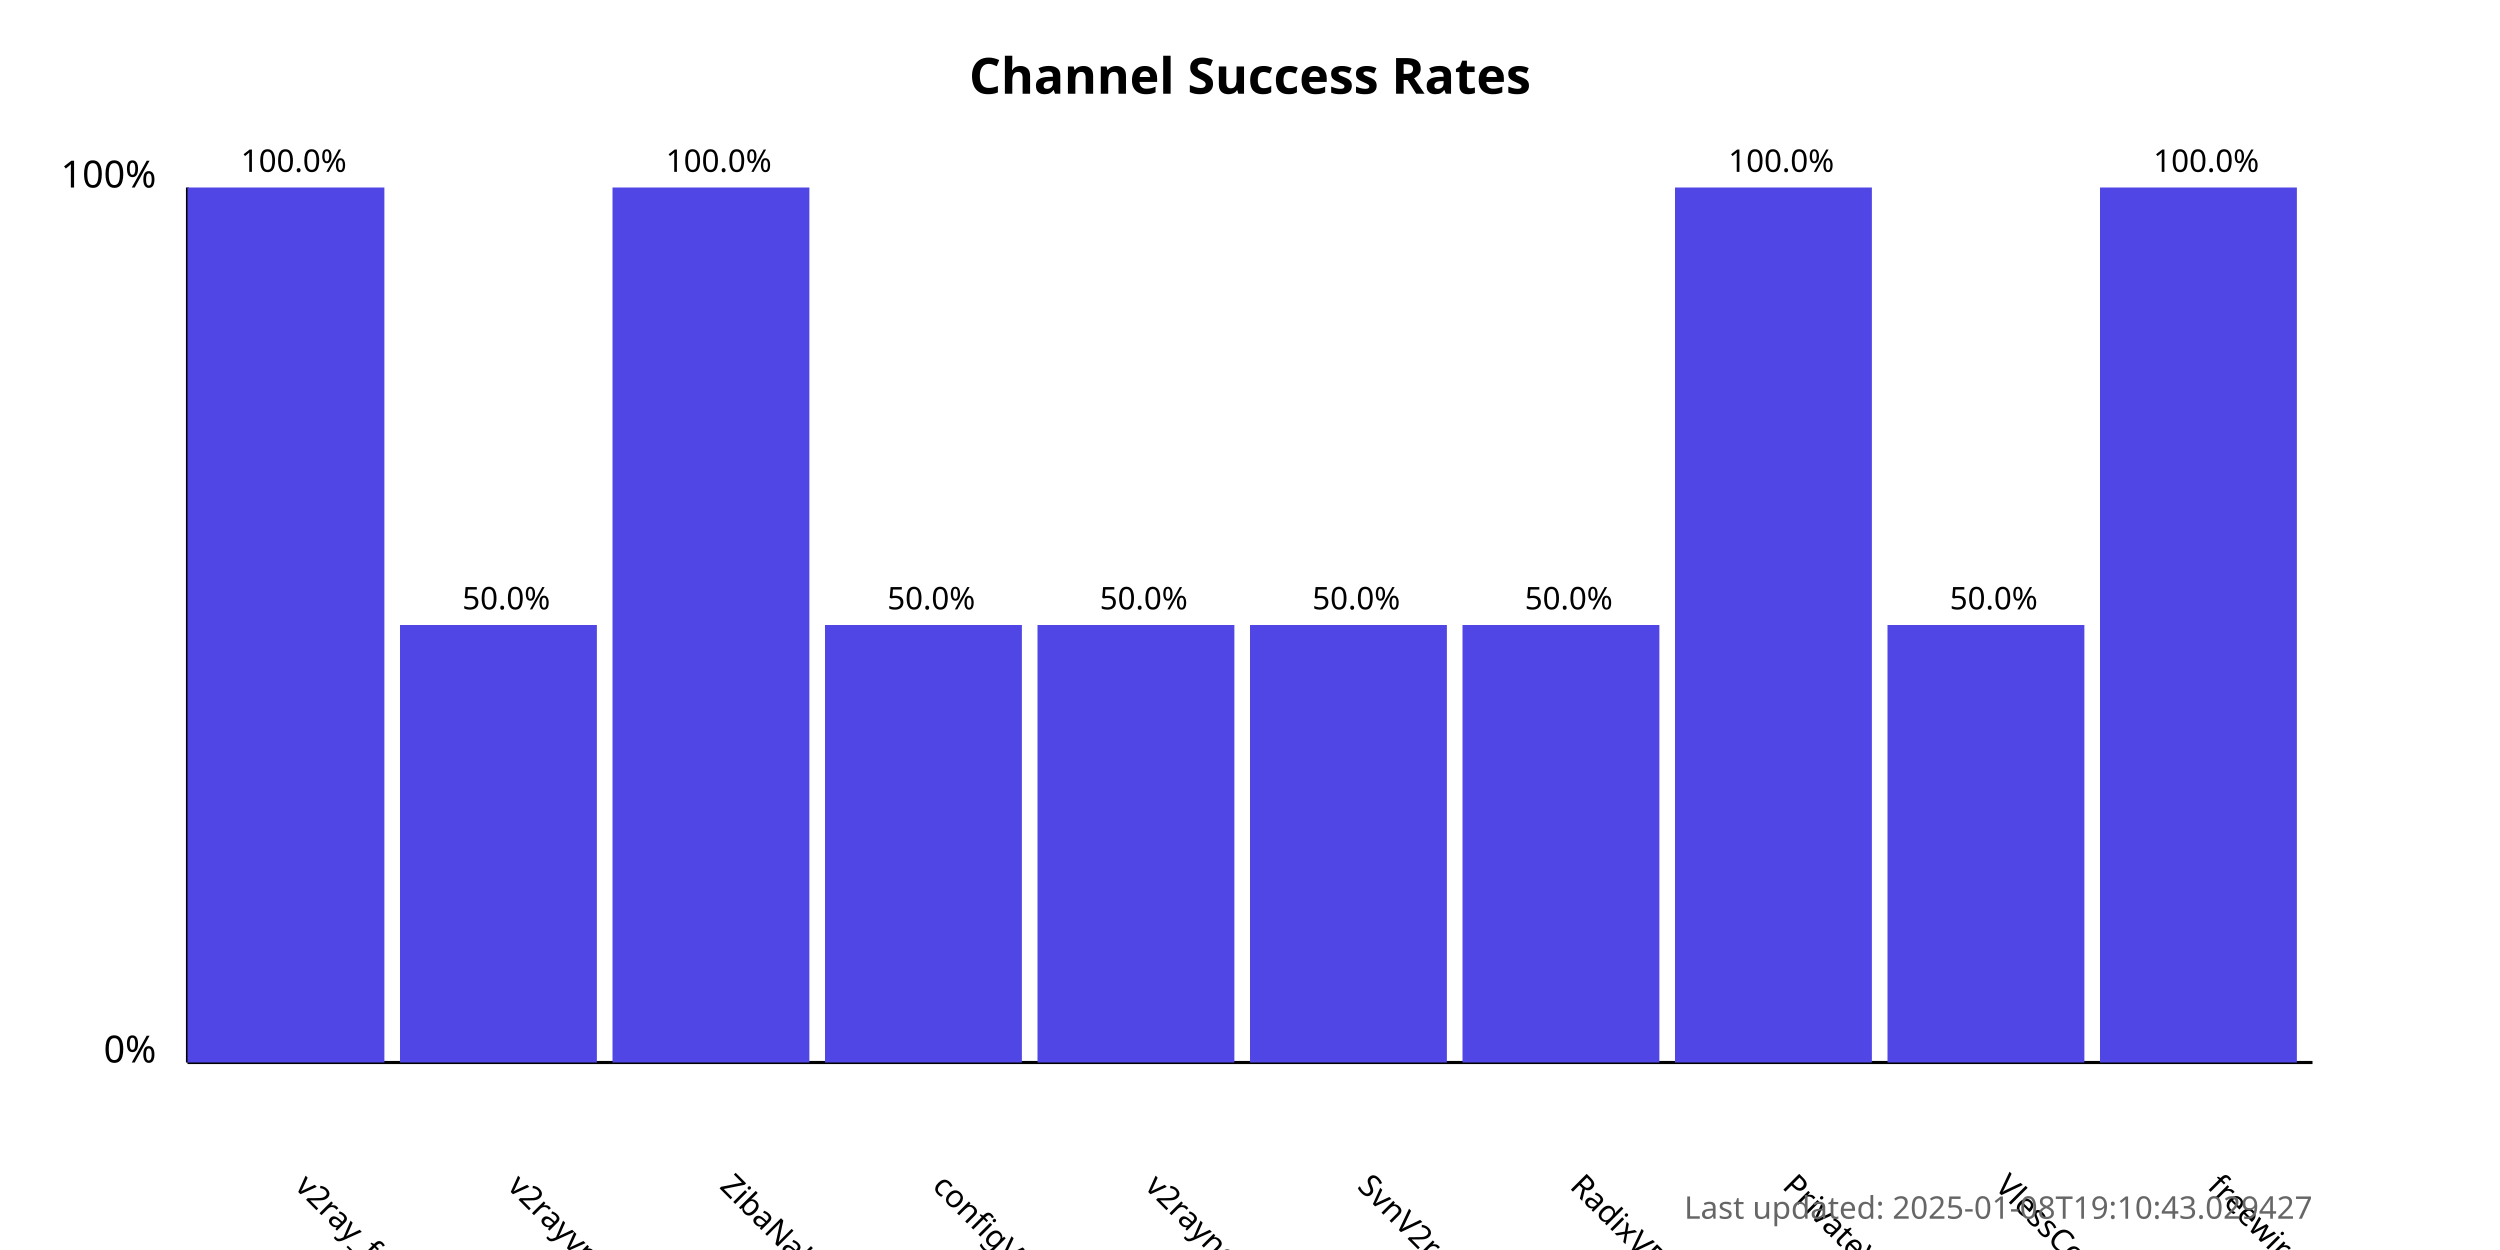
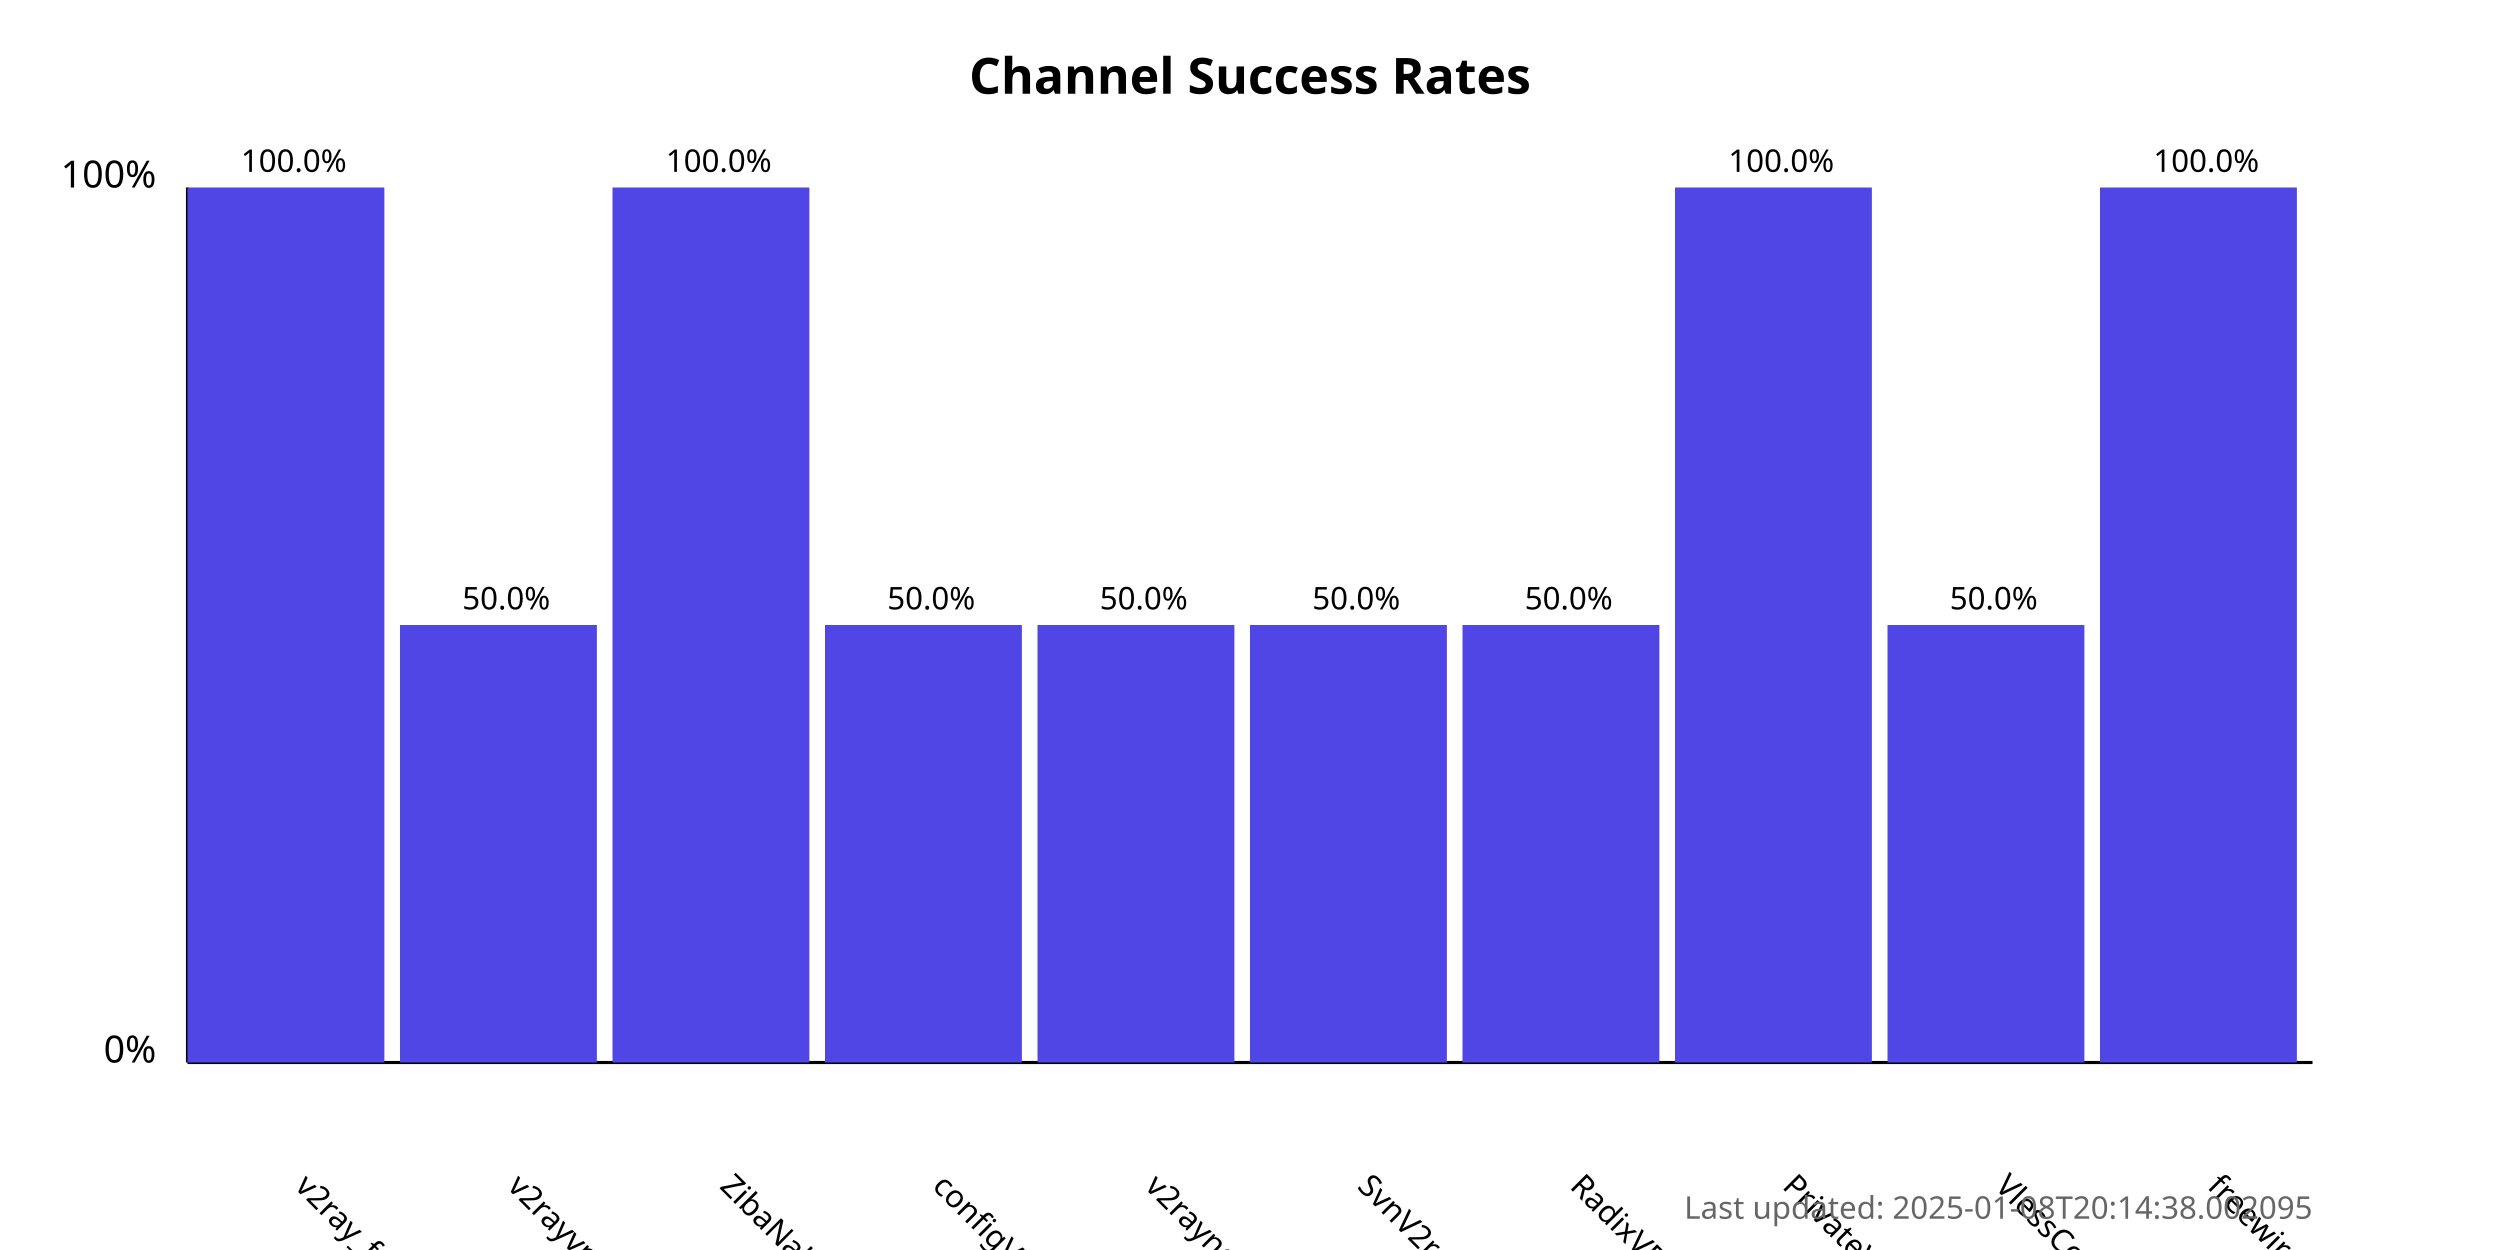
<svg xmlns="http://www.w3.org/2000/svg" width="800" height="400">
  <style>
            .chart-title { font: bold 16px sans-serif; }
            .axis-label { font: 12px sans-serif; }
            .tick-label { font: 10px sans-serif; }
            .bar { fill: #4f46e5; }
            .bar:hover { fill: #6366f1; }
            .timestamp { font: 10px sans-serif; fill: #666; }
        </style>
  <text x="400.0" y="30" text-anchor="middle" class="chart-title">
            Channel Success Rates
        </text>
  <line x1="60" y1="340" x2="60" y2="60" stroke="black" stroke-width="1" />
  <line x1="60" y1="340" x2="740" y2="340" stroke="black" stroke-width="1" />
  <text x="50" y="340" text-anchor="end" class="axis-label">0%</text>
  <text x="50" y="60" text-anchor="end" class="axis-label">100%</text>
  <g>
    <rect x="60" y="60.0" width="63.0" height="280.0" class="bar" />
    <text x="94.0" y="380" transform="rotate(45, 94.0, 380)" text-anchor="start" class="tick-label">
                v2ray_free_conf
            </text>
    <text x="94.0" y="55.0" text-anchor="middle" class="tick-label">
                100.0%
            </text>
  </g>
  <g>
    <rect x="128.0" y="200.0" width="63.0" height="140.0" class="bar" />
    <text x="162.0" y="380" transform="rotate(45, 162.0, 380)" text-anchor="start" class="tick-label">
                v2rayvpno
            </text>
    <text x="162.0" y="195.0" text-anchor="middle" class="tick-label">
                50.0%
            </text>
  </g>
  <g>
    <rect x="196.0" y="60.0" width="63.0" height="280.0" class="bar" />
    <text x="230.0" y="380" transform="rotate(45, 230.0, 380)" text-anchor="start" class="tick-label">
                ZibaNabz
            </text>
    <text x="230.0" y="55.0" text-anchor="middle" class="tick-label">
                100.0%
            </text>
  </g>
  <g>
    <rect x="264.0" y="200.0" width="63.0" height="140.0" class="bar" />
    <text x="298.0" y="380" transform="rotate(45, 298.0, 380)" text-anchor="start" class="tick-label">
                configV2rayForFree
            </text>
    <text x="298.0" y="195.0" text-anchor="middle" class="tick-label">
                50.0%
            </text>
  </g>
  <g>
    <rect x="332.0" y="200.0" width="63.0" height="140.0" class="bar" />
    <text x="366.0" y="380" transform="rotate(45, 366.0, 380)" text-anchor="start" class="tick-label">
                v2rayngvpn
            </text>
    <text x="366.0" y="195.0" text-anchor="middle" class="tick-label">
                50.0%
            </text>
  </g>
  <g>
    <rect x="400.0" y="200.0" width="63.0" height="140.0" class="bar" />
    <text x="434.0" y="380" transform="rotate(45, 434.0, 380)" text-anchor="start" class="tick-label">
                SvnV2ray
            </text>
    <text x="434.0" y="195.0" text-anchor="middle" class="tick-label">
                50.0%
            </text>
  </g>
  <g>
    <rect x="468.0" y="200.0" width="63.0" height="140.0" class="bar" />
    <text x="502.0" y="380" transform="rotate(45, 502.0, 380)" text-anchor="start" class="tick-label">
                RadixVPN
            </text>
    <text x="502.0" y="195.0" text-anchor="middle" class="tick-label">
                50.0%
            </text>
  </g>
  <g>
    <rect x="536.0" y="60.0" width="63.0" height="280.0" class="bar" />
    <text x="570.0" y="380" transform="rotate(45, 570.0, 380)" text-anchor="start" class="tick-label">
                PrivateVPNs
            </text>
    <text x="570.0" y="55.0" text-anchor="middle" class="tick-label">
                100.0%
            </text>
  </g>
  <g>
    <rect x="604.0" y="200.0" width="63.0" height="140.0" class="bar" />
    <text x="638.0" y="380" transform="rotate(45, 638.0, 380)" text-anchor="start" class="tick-label">
                VlessConfig
            </text>
    <text x="638.0" y="195.0" text-anchor="middle" class="tick-label">
                50.0%
            </text>
  </g>
  <g>
    <rect x="672.0" y="60.0" width="63.0" height="280.0" class="bar" />
    <text x="706.0" y="380" transform="rotate(45, 706.0, 380)" text-anchor="start" class="tick-label">
                freewireguard
            </text>
    <text x="706.0" y="55.0" text-anchor="middle" class="tick-label">
                100.0%
            </text>
  </g>
  <text x="740" y="390" text-anchor="end" class="timestamp">
-             Last updated: 2025-01-08T19:10:43.029427
+             Last updated: 2025-01-08T20:14:38.002095
        </text>
</svg>
